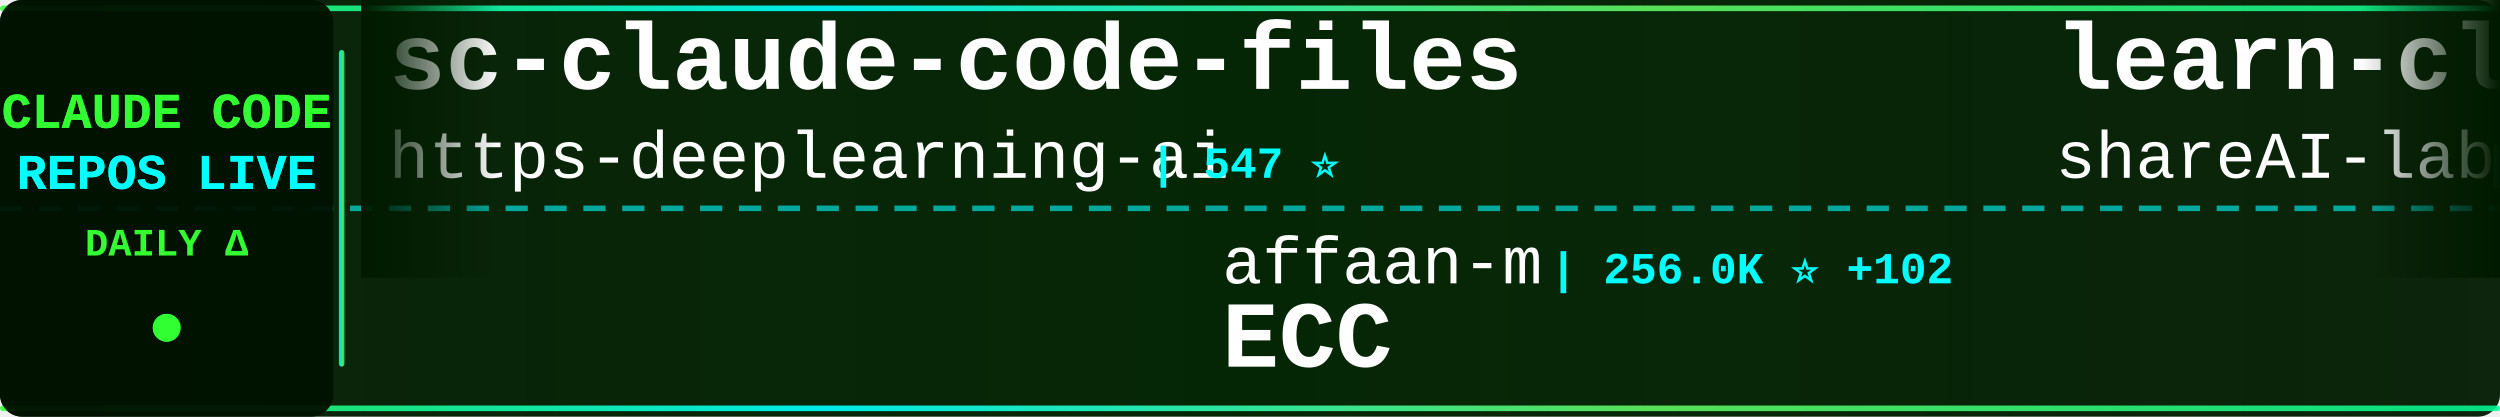
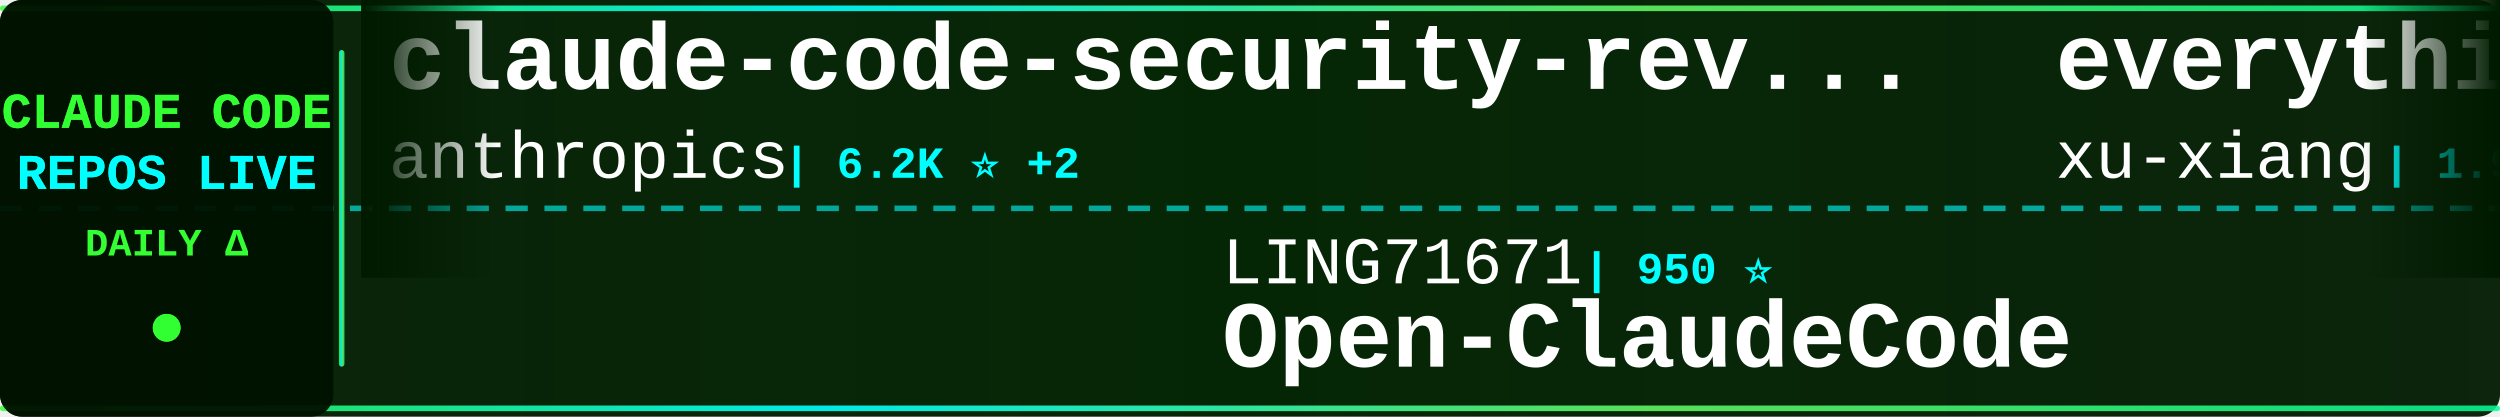
<svg xmlns="http://www.w3.org/2000/svg" width="900" height="150">
  <defs>
    <linearGradient id="tickerBg" x1="0%" y1="0%" x2="100%" y2="0%">
      <stop offset="0%" style="stop-color:#001a00;stop-opacity:0.95" />
      <stop offset="50%" style="stop-color:#002200;stop-opacity:0.98" />
      <stop offset="100%" style="stop-color:#001a00;stop-opacity:0.95" />
    </linearGradient>
    <linearGradient id="borderGrad" x1="0%" y1="0%" x2="100%" y2="0%">
      <stop offset="0%" style="stop-color:#33ff33;stop-opacity:0.85">
        <animate attributeName="stop-opacity" values="0.85;1;0.85" dur="2s" repeatCount="indefinite" />
      </stop>
      <stop offset="33%" style="stop-color:#00ffff;stop-opacity:0.9">
        <animate attributeName="stop-opacity" values="0.9;1;0.9" dur="2.2s" repeatCount="indefinite" />
      </stop>
      <stop offset="66%" style="stop-color:#66ff66;stop-opacity:0.85">
        <animate attributeName="stop-opacity" values="0.85;1;0.85" dur="1.8s" repeatCount="indefinite" />
      </stop>
      <stop offset="100%" style="stop-color:#00ff99;stop-opacity:0.85">
        <animate attributeName="stop-opacity" values="0.85;1;0.85" dur="2s" repeatCount="indefinite" />
      </stop>
    </linearGradient>
    <filter id="textGlow">
      <feGaussianBlur stdDeviation="0.1" result="coloredBlur" />
      <feMerge>
        <feMergeNode in="coloredBlur" />
        <feMergeNode in="SourceGraphic" />
      </feMerge>
    </filter>
    <filter id="metricGlow">
      <feGaussianBlur stdDeviation="0.2" result="coloredBlur" />
      <feMerge>
        <feMergeNode in="coloredBlur" />
        <feMergeNode in="SourceGraphic" />
      </feMerge>
    </filter>
    <linearGradient id="leftFade" x1="0%" y1="0%" x2="100%" y2="0%">
      <stop offset="0%" style="stop-color:#001a00;stop-opacity:1" />
      <stop offset="100%" style="stop-color:#001a00;stop-opacity:0" />
    </linearGradient>
    <linearGradient id="rightFade" x1="0%" y1="0%" x2="100%" y2="0%">
      <stop offset="0%" style="stop-color:#001a00;stop-opacity:0" />
      <stop offset="100%" style="stop-color:#001a00;stop-opacity:1" />
    </linearGradient>
  </defs>
  <rect width="900" height="150" fill="url(#tickerBg)" rx="8" />
  <rect x="0" y="2" width="900" height="2" fill="url(#borderGrad)" rx="1" />
  <rect x="0" y="146" width="900" height="2" fill="url(#borderGrad)" rx="1" />
  <line x1="0" y1="75" x2="900" y2="75" stroke="#00ffff" stroke-width="2" stroke-dasharray="8 6" opacity="0.6" />
  <rect x="0" y="0" width="120" height="150" fill="#001100" opacity="0.95" rx="8" />
  <text x="60" y="46" font-family="'Courier New', monospace" font-size="18" font-weight="bold" fill="#33ff33" text-anchor="middle" filter="url(#textGlow)">
    CLAUDE CODE
  </text>
  <text x="60" y="68" font-family="'Courier New', monospace" font-size="18" font-weight="bold" fill="#00ffff" text-anchor="middle" filter="url(#textGlow)">
    REPOS LIVE
  </text>
  <text x="60" y="92" font-family="'Courier New', monospace" font-size="14" font-weight="bold" fill="#33ff33" text-anchor="middle">
    DAILY Δ
  </text>
  <circle cx="60" cy="118" r="5" fill="#33ff33" filter="url(#metricGlow)">
    <animate attributeName="r" values="4;6;4" dur="1.5s" repeatCount="indefinite" />
    <animate attributeName="opacity" values="0.6;1;0.6" dur="1.5s" repeatCount="indefinite" />
  </circle>
  <rect x="122" y="18" width="2" height="114" fill="url(#borderGrad)" rx="1" />
  <clipPath id="tickerClip">
    <rect x="130" y="0" width="770" height="150" />
  </clipPath>
  <g clip-path="url(#tickerClip)">
    <g id="tickerItems">
      <animateTransform attributeName="transform" attributeType="XML" type="translate" from="0 0" to="-3000 0" dur="54s" repeatCount="indefinite" />
      <g transform="translate(0, 0)">
+         <text x="140" y="32" font-family="'Courier New', monospace" font-size="34" font-weight="bold" fill="#ffffff">claude-code-security-rev...</text>
+         <text x="140" y="64" font-family="'Courier New', monospace" font-size="24" font-weight="normal" fill="#ffffff" opacity="1.0">anthropics</text>
+         <text x="282" y="64" font-family="'Courier New', monospace" font-size="16" font-weight="bold" fill="#00ffff"> | 6.2K ⭐ +2</text>
+       </g>
+       <g transform="translate(300, 0)">
+         <text x="140" y="102" font-family="'Courier New', monospace" font-size="24" font-weight="normal" fill="#ffffff" opacity="1.0">LING71671</text>
+         <text x="270" y="102" font-family="'Courier New', monospace" font-size="16" font-weight="bold" fill="#00ffff"> | 950 ⭐</text>
+         <text x="140" y="132" font-family="'Courier New', monospace" font-size="34" font-weight="bold" fill="#ffffff">Open-ClaudeCode</text>
+       </g>
+       <g transform="translate(600, 0)">
+         <text x="140" y="32" font-family="'Courier New', monospace" font-size="34" font-weight="bold" fill="#ffffff">everything-claude-code-z...</text>
+         <text x="140" y="64" font-family="'Courier New', monospace" font-size="24" font-weight="normal" fill="#ffffff" opacity="1.0">xu-xiang</text>
+         <text x="258" y="64" font-family="'Courier New', monospace" font-size="16" font-weight="bold" fill="#00ffff"> | 1.9K ⭐ +3</text>
+       </g>
+       <g transform="translate(900, 0)">
+         <text x="140" y="102" font-family="'Courier New', monospace" font-size="24" font-weight="normal" fill="#ffffff" opacity="1.0">feiskyer</text>
+         <text x="258" y="102" font-family="'Courier New', monospace" font-size="16" font-weight="bold" fill="#00ffff"> | 1.7K ⭐</text>
+         <text x="140" y="132" font-family="'Courier New', monospace" font-size="34" font-weight="bold" fill="#ffffff">claude-code-settings</text>
+       </g>
+       <g transform="translate(1200, 0)">
+         <text x="140" y="32" font-family="'Courier New', monospace" font-size="34" font-weight="bold" fill="#ffffff">claude-code-video-toolki...</text>
+         <text x="140" y="64" font-family="'Courier New', monospace" font-size="24" font-weight="normal" fill="#ffffff" opacity="1.0">digitalsamba</text>
+         <text x="306" y="64" font-family="'Courier New', monospace" font-size="16" font-weight="bold" fill="#00ffff"> | 2.1K ⭐</text>
+       </g>
+       <g transform="translate(1500, 0)">
+         <text x="140" y="102" font-family="'Courier New', monospace" font-size="24" font-weight="normal" fill="#ffffff" opacity="1.0">Maciek-roboblog</text>
+         <text x="342" y="102" font-family="'Courier New', monospace" font-size="16" font-weight="bold" fill="#00ffff"> | 8.7K ⭐</text>
+         <text x="140" y="132" font-family="'Courier New', monospace" font-size="34" font-weight="bold" fill="#ffffff">Claude-Code-Usage-Monito...</text>
+       </g>
+       <g transform="translate(1800, 0)">
        <text x="140" y="32" font-family="'Courier New', monospace" font-size="34" font-weight="bold" fill="#ffffff">sc-claude-code-files</text>
        <text x="140" y="64" font-family="'Courier New', monospace" font-size="24" font-weight="normal" fill="#ffffff" opacity="1.0">https-deeplearning-ai</text>
        <text x="414" y="64" font-family="'Courier New', monospace" font-size="16" font-weight="bold" fill="#00ffff"> | 547 ⭐</text>
      </g>
-       <g transform="translate(300, 0)">
-         <text x="140" y="102" font-family="'Courier New', monospace" font-size="24" font-weight="normal" fill="#ffffff" opacity="1.0">affaan-m</text>
-         <text x="258" y="102" font-family="'Courier New', monospace" font-size="16" font-weight="bold" fill="#00ffff"> | 256.0K ⭐ +102</text>
-         <text x="140" y="132" font-family="'Courier New', monospace" font-size="34" font-weight="bold" fill="#ffffff">ECC</text>
-       </g>
-       <g transform="translate(600, 0)">
-         <text x="140" y="32" font-family="'Courier New', monospace" font-size="34" font-weight="bold" fill="#ffffff">learn-claude-code</text>
-         <text x="140" y="64" font-family="'Courier New', monospace" font-size="24" font-weight="normal" fill="#ffffff" opacity="1.0">shareAI-lab</text>
-         <text x="294" y="64" font-family="'Courier New', monospace" font-size="16" font-weight="bold" fill="#00ffff"> | 76.5K ⭐ +18</text>
-       </g>
-       <g transform="translate(900, 0)">
-         <text x="140" y="102" font-family="'Courier New', monospace" font-size="24" font-weight="normal" fill="#ffffff" opacity="1.0">Alishahryar1</text>
-         <text x="306" y="102" font-family="'Courier New', monospace" font-size="16" font-weight="bold" fill="#00ffff"> | 54.4K ⭐ +22</text>
-         <text x="140" y="132" font-family="'Courier New', monospace" font-size="34" font-weight="bold" fill="#ffffff">free-claude-code</text>
-       </g>
-       <g transform="translate(1200, 0)">
-         <text x="140" y="32" font-family="'Courier New', monospace" font-size="34" font-weight="bold" fill="#ffffff">claude-code-source-build</text>
-         <text x="140" y="64" font-family="'Courier New', monospace" font-size="24" font-weight="normal" fill="#ffffff" opacity="1.0">andrew-kramer-inno</text>
-         <text x="378" y="64" font-family="'Courier New', monospace" font-size="16" font-weight="bold" fill="#00ffff"> | 596 ⭐</text>
-       </g>
-       <g transform="translate(1500, 0)">
-         <text x="140" y="102" font-family="'Courier New', monospace" font-size="24" font-weight="normal" fill="#ffffff" opacity="1.0">Windy3f3f3f3f</text>
-         <text x="318" y="102" font-family="'Courier New', monospace" font-size="16" font-weight="bold" fill="#00ffff"> | 3.6K ⭐ +1</text>
-         <text x="140" y="132" font-family="'Courier New', monospace" font-size="34" font-weight="bold" fill="#ffffff">how-claude-code-works</text>
-       </g>
-       <g transform="translate(1800, 0)">
-         <text x="140" y="32" font-family="'Courier New', monospace" font-size="34" font-weight="bold" fill="#ffffff">my-claude-code-setup</text>
-         <text x="140" y="64" font-family="'Courier New', monospace" font-size="24" font-weight="normal" fill="#ffffff" opacity="1.0">centminmod</text>
-         <text x="282" y="64" font-family="'Courier New', monospace" font-size="16" font-weight="bold" fill="#00ffff"> | 2.6K ⭐</text>
-       </g>
      <g transform="translate(2100, 0)">
-         <text x="140" y="102" font-family="'Courier New', monospace" font-size="24" font-weight="normal" fill="#ffffff" opacity="1.0">asgeirtj</text>
-         <text x="258" y="102" font-family="'Courier New', monospace" font-size="16" font-weight="bold" fill="#00ffff"> | 64.7K ⭐ +61</text>
-         <text x="140" y="132" font-family="'Courier New', monospace" font-size="34" font-weight="bold" fill="#ffffff">system_prompts_leaks</text>
+         <text x="140" y="102" font-family="'Courier New', monospace" font-size="24" font-weight="normal" fill="#ffffff" opacity="1.0">AprilNEA</text>
+         <text x="258" y="102" font-family="'Courier New', monospace" font-size="16" font-weight="bold" fill="#00ffff"> | 391 ⭐</text>
+         <text x="140" y="132" font-family="'Courier New', monospace" font-size="34" font-weight="bold" fill="#ffffff">claude-code-source</text>
      </g>
      <g transform="translate(2400, 0)">
-         <text x="140" y="32" font-family="'Courier New', monospace" font-size="34" font-weight="bold" fill="#ffffff">claude-code-my-workflow</text>
-         <text x="140" y="64" font-family="'Courier New', monospace" font-size="24" font-weight="normal" fill="#ffffff" opacity="1.0">pedrohcgs</text>
-         <text x="270" y="64" font-family="'Courier New', monospace" font-size="16" font-weight="bold" fill="#00ffff"> | 1.6K ⭐</text>
+         <text x="140" y="32" font-family="'Courier New', monospace" font-size="34" font-weight="bold" fill="#ffffff">arcads-claude-code</text>
+         <text x="140" y="64" font-family="'Courier New', monospace" font-size="24" font-weight="normal" fill="#ffffff" opacity="1.0">krusemediallc</text>
+         <text x="318" y="64" font-family="'Courier New', monospace" font-size="16" font-weight="bold" fill="#00ffff"> | 1.5K ⭐ +1</text>
      </g>
      <g transform="translate(2700, 0)">
-         <text x="140" y="102" font-family="'Courier New', monospace" font-size="24" font-weight="normal" fill="#ffffff" opacity="1.0">pengchengneo</text>
-         <text x="306" y="102" font-family="'Courier New', monospace" font-size="16" font-weight="bold" fill="#00ffff"> | 1.8K ⭐</text>
-         <text x="140" y="132" font-family="'Courier New', monospace" font-size="34" font-weight="bold" fill="#ffffff">Claude-Code</text>
+         <text x="140" y="102" font-family="'Courier New', monospace" font-size="24" font-weight="normal" fill="#ffffff" opacity="1.0">davila7</text>
+         <text x="246" y="102" font-family="'Courier New', monospace" font-size="16" font-weight="bold" fill="#00ffff"> | 30.6K ⭐</text>
+         <text x="140" y="132" font-family="'Courier New', monospace" font-size="34" font-weight="bold" fill="#ffffff">claude-code-templates</text>
      </g>
      <g transform="translate(3000, 0)">
-         <text x="140" y="32" font-family="'Courier New', monospace" font-size="34" font-weight="bold" fill="#ffffff">sc-claude-code-files</text>
-         <text x="140" y="64" font-family="'Courier New', monospace" font-size="24" font-weight="normal" fill="#ffffff" opacity="1.0">https-deeplearning-ai</text>
-         <text x="414" y="64" font-family="'Courier New', monospace" font-size="16" font-weight="bold" fill="#00ffff"> | 547 ⭐</text>
+         <text x="140" y="32" font-family="'Courier New', monospace" font-size="34" font-weight="bold" fill="#ffffff">claude-code-security-rev...</text>
+         <text x="140" y="64" font-family="'Courier New', monospace" font-size="24" font-weight="normal" fill="#ffffff" opacity="1.0">anthropics</text>
+         <text x="282" y="64" font-family="'Courier New', monospace" font-size="16" font-weight="bold" fill="#00ffff"> | 6.2K ⭐ +2</text>
      </g>
      <g transform="translate(3300, 0)">
-         <text x="140" y="102" font-family="'Courier New', monospace" font-size="24" font-weight="normal" fill="#ffffff" opacity="1.0">affaan-m</text>
-         <text x="258" y="102" font-family="'Courier New', monospace" font-size="16" font-weight="bold" fill="#00ffff"> | 256.0K ⭐ +102</text>
-         <text x="140" y="132" font-family="'Courier New', monospace" font-size="34" font-weight="bold" fill="#ffffff">ECC</text>
+         <text x="140" y="102" font-family="'Courier New', monospace" font-size="24" font-weight="normal" fill="#ffffff" opacity="1.0">LING71671</text>
+         <text x="270" y="102" font-family="'Courier New', monospace" font-size="16" font-weight="bold" fill="#00ffff"> | 950 ⭐</text>
+         <text x="140" y="132" font-family="'Courier New', monospace" font-size="34" font-weight="bold" fill="#ffffff">Open-ClaudeCode</text>
      </g>
      <g transform="translate(3600, 0)">
-         <text x="140" y="32" font-family="'Courier New', monospace" font-size="34" font-weight="bold" fill="#ffffff">learn-claude-code</text>
-         <text x="140" y="64" font-family="'Courier New', monospace" font-size="24" font-weight="normal" fill="#ffffff" opacity="1.0">shareAI-lab</text>
-         <text x="294" y="64" font-family="'Courier New', monospace" font-size="16" font-weight="bold" fill="#00ffff"> | 76.5K ⭐ +18</text>
+         <text x="140" y="32" font-family="'Courier New', monospace" font-size="34" font-weight="bold" fill="#ffffff">everything-claude-code-z...</text>
+         <text x="140" y="64" font-family="'Courier New', monospace" font-size="24" font-weight="normal" fill="#ffffff" opacity="1.0">xu-xiang</text>
+         <text x="258" y="64" font-family="'Courier New', monospace" font-size="16" font-weight="bold" fill="#00ffff"> | 1.9K ⭐ +3</text>
      </g>
      <g transform="translate(3900, 0)">
-         <text x="140" y="102" font-family="'Courier New', monospace" font-size="24" font-weight="normal" fill="#ffffff" opacity="1.0">Alishahryar1</text>
-         <text x="306" y="102" font-family="'Courier New', monospace" font-size="16" font-weight="bold" fill="#00ffff"> | 54.4K ⭐ +22</text>
-         <text x="140" y="132" font-family="'Courier New', monospace" font-size="34" font-weight="bold" fill="#ffffff">free-claude-code</text>
+         <text x="140" y="102" font-family="'Courier New', monospace" font-size="24" font-weight="normal" fill="#ffffff" opacity="1.0">feiskyer</text>
+         <text x="258" y="102" font-family="'Courier New', monospace" font-size="16" font-weight="bold" fill="#00ffff"> | 1.7K ⭐</text>
+         <text x="140" y="132" font-family="'Courier New', monospace" font-size="34" font-weight="bold" fill="#ffffff">claude-code-settings</text>
      </g>
    </g>
  </g>
  <rect x="130" y="0" width="50" height="100" fill="url(#leftFade)" />
  <rect x="850" y="0" width="50" height="100" fill="url(#rightFade)" />
</svg>
